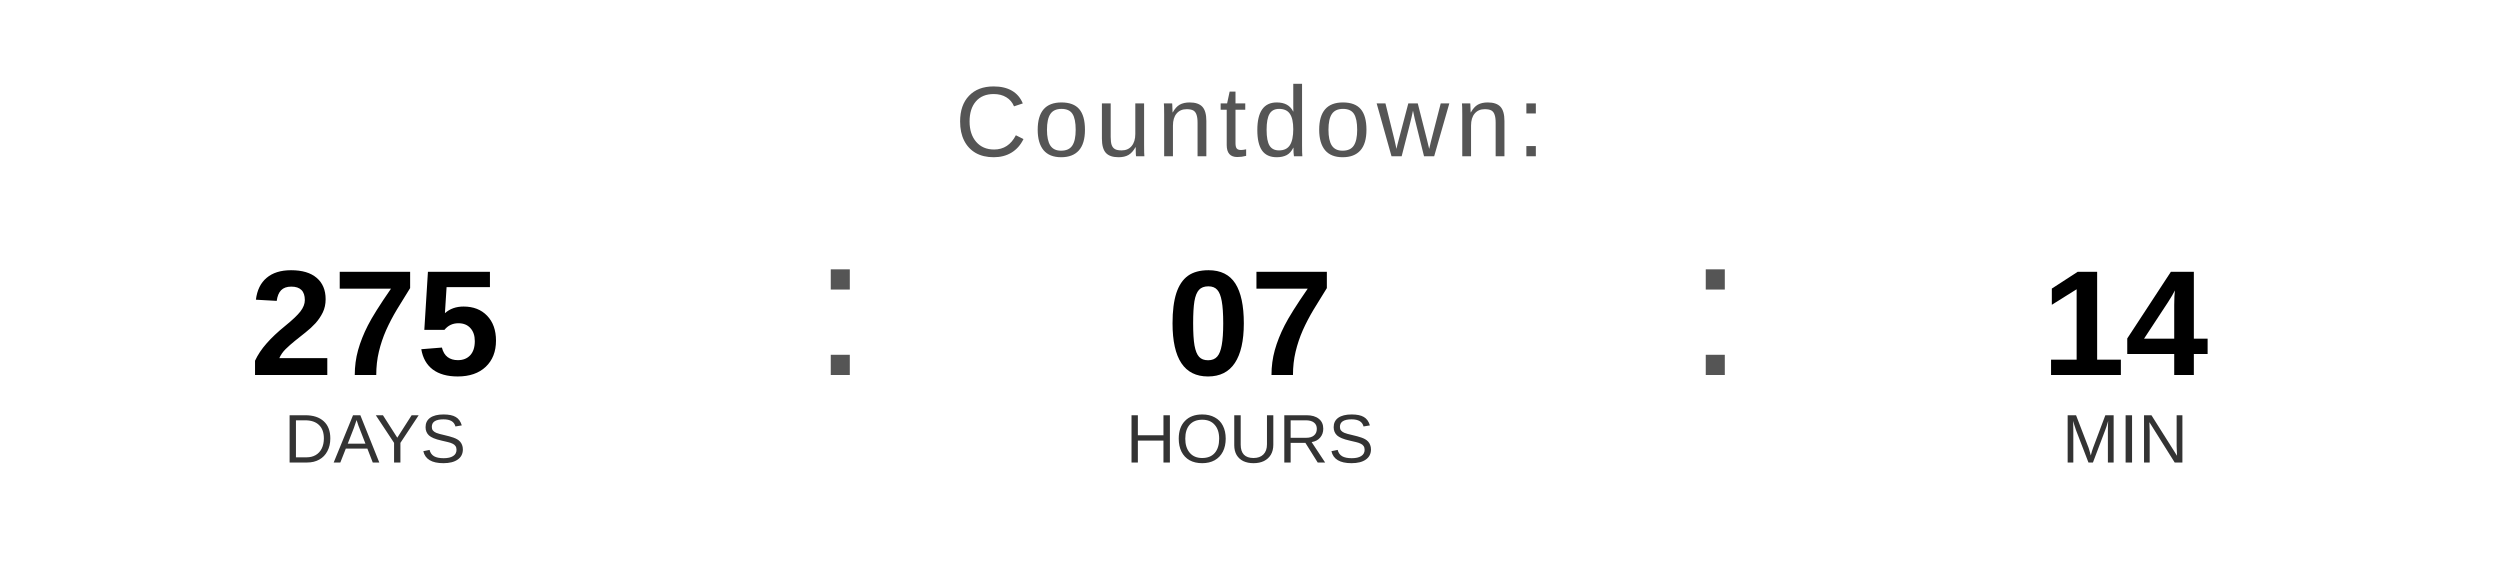
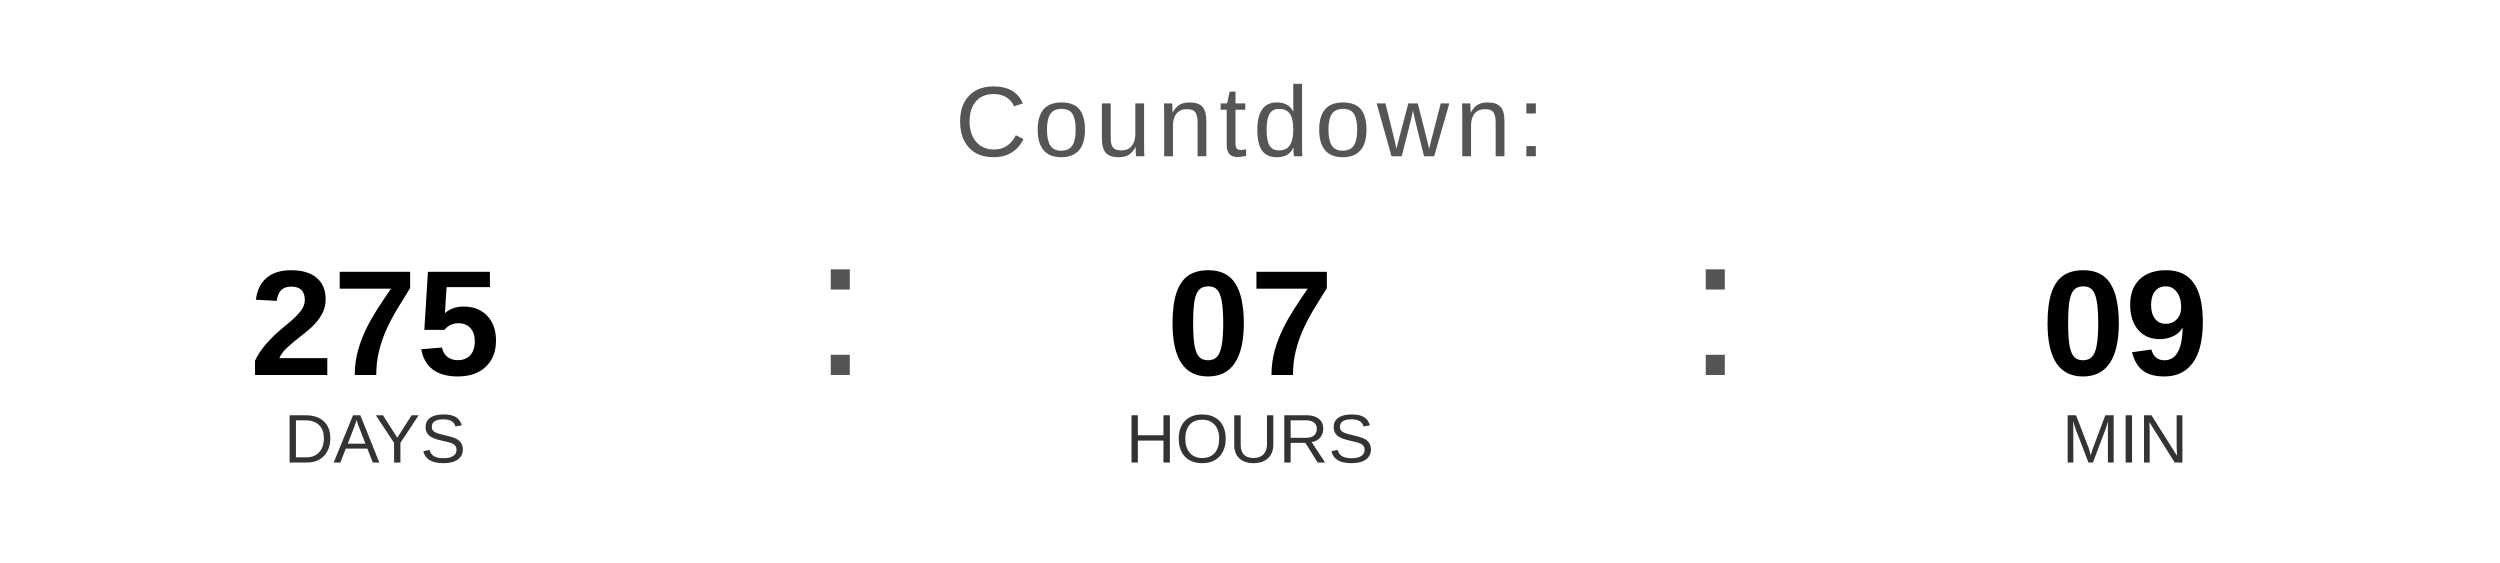
<svg xmlns="http://www.w3.org/2000/svg" width="400" height="90" viewBox="0 0 400 90">
  <text x="200" y="25" font-family="Arial, Helvetica, sans-serif" font-size="16" fill="#555555" text-anchor="middle" letter-spacing="1">
    Countdown:
  </text>
  <text x="60" y="60" font-family="Arial, Helvetica, sans-serif" font-size="24" font-weight="bold" fill="#000000" text-anchor="middle">275</text>
  <text x="60" y="74" font-family="Arial, Helvetica, sans-serif" font-size="11" fill="#333333" text-anchor="middle">DAYS</text>
  <text x="130" y="60" font-family="Arial, sans-serif" font-size="32" fill="#555555">:</text>
  <text x="200" y="60" font-family="Arial, Helvetica, sans-serif" font-size="24" font-weight="bold" fill="#000000" text-anchor="middle">07</text>
  <text x="200" y="74" font-family="Arial, Helvetica, sans-serif" font-size="11" fill="#333333" text-anchor="middle">HOURS</text>
  <text x="270" y="60" font-family="Arial, sans-serif" font-size="32" fill="#555555">:</text>
-   <text x="340" y="60" font-family="Arial, Helvetica, sans-serif" font-size="24" font-weight="bold" fill="#000000" text-anchor="middle">14</text>
+   <text x="340" y="60" font-family="Arial, Helvetica, sans-serif" font-size="24" font-weight="bold" fill="#000000" text-anchor="middle">09</text>
  <text x="340" y="74" font-family="Arial, Helvetica, sans-serif" font-size="11" fill="#333333" text-anchor="middle">MIN</text>
</svg>
